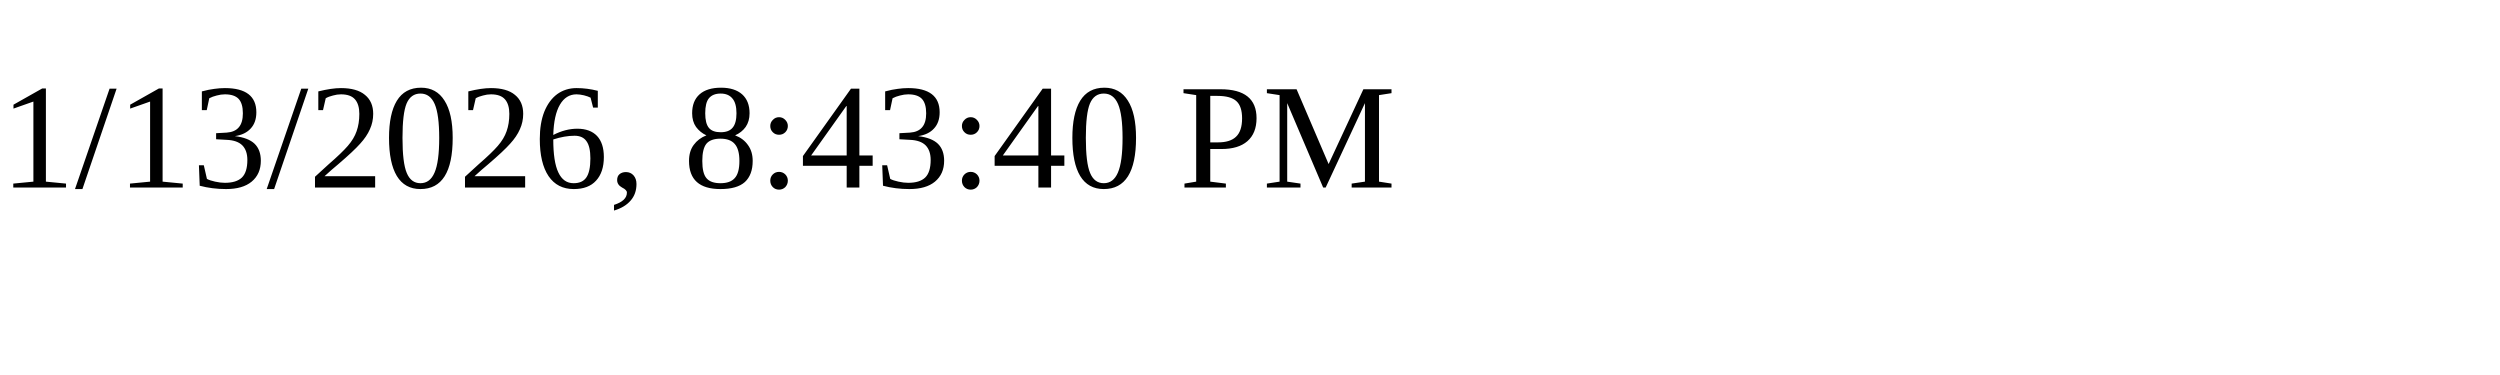
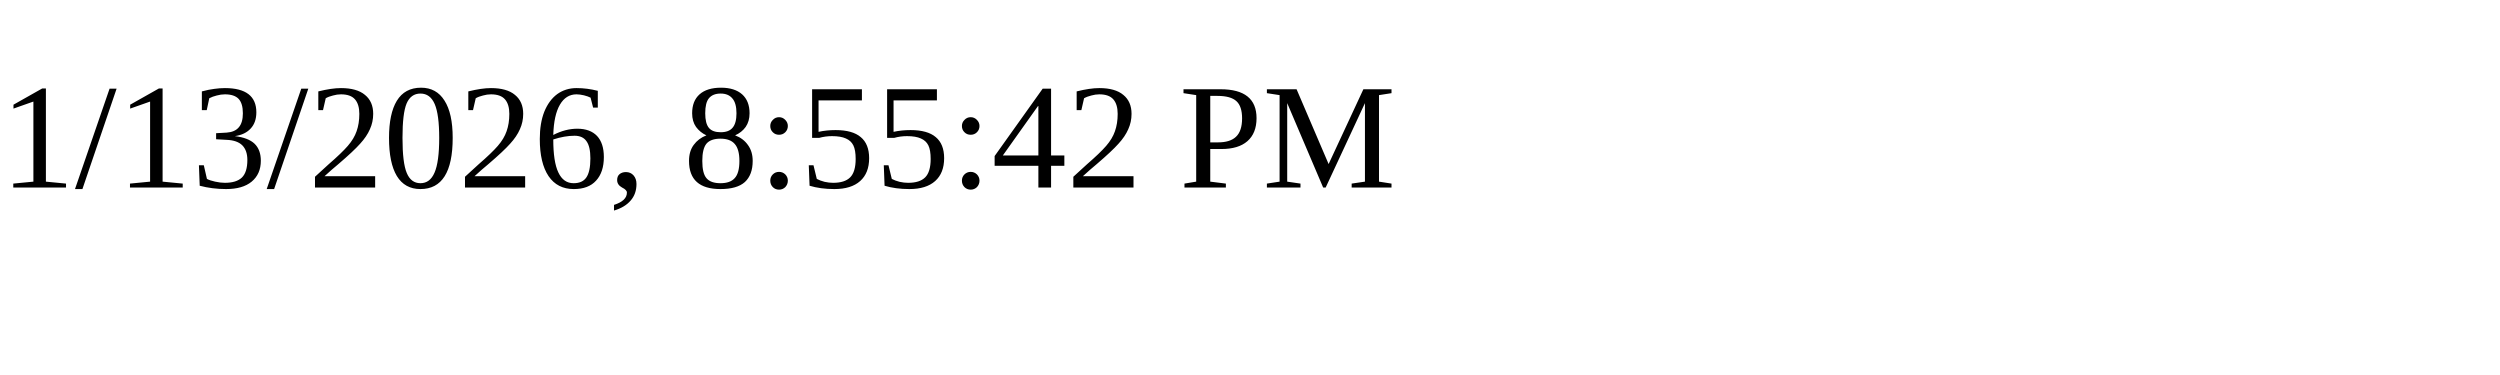
<svg xmlns="http://www.w3.org/2000/svg" height="30" width="200">
-   <text x="0" y="15">1/13/2026, 8:43:40 PM</text>
+   <text x="0" y="15">1/13/2026, 8:55:42 PM</text>
</svg>
